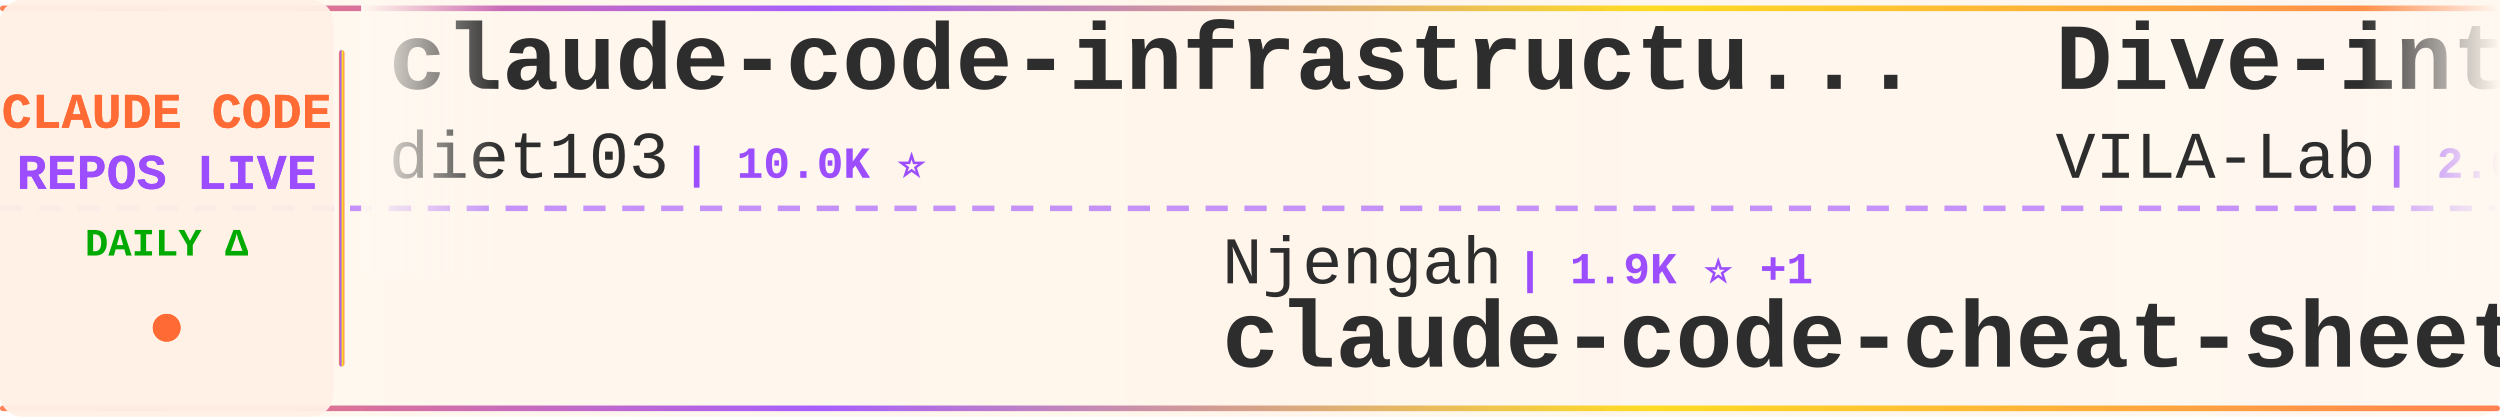
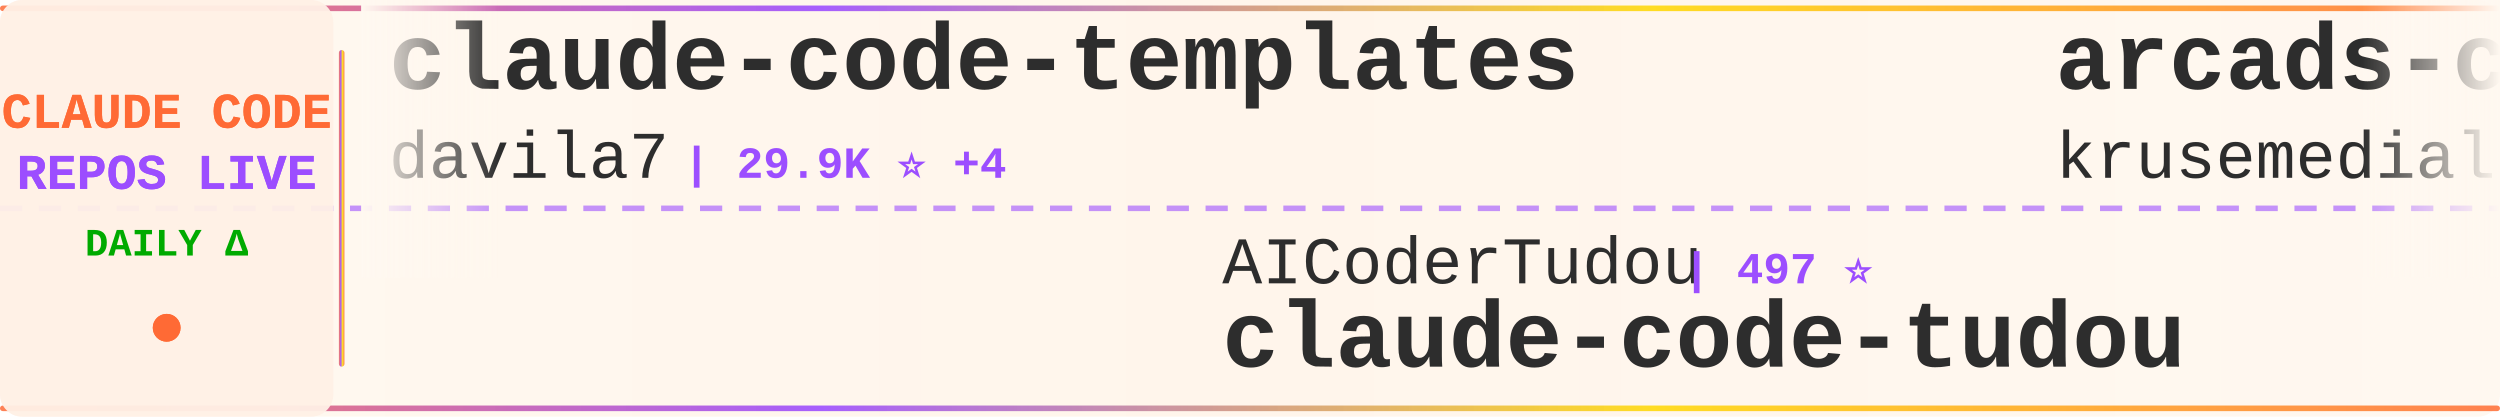
<svg xmlns="http://www.w3.org/2000/svg" width="900" height="150">
  <defs>
    <linearGradient id="tickerBg" x1="0%" y1="0%" x2="100%" y2="0%">
      <stop offset="0%" style="stop-color:#fff8f0;stop-opacity:0.98" />
      <stop offset="50%" style="stop-color:#fff5eb;stop-opacity:1" />
      <stop offset="100%" style="stop-color:#fff8f0;stop-opacity:0.98" />
    </linearGradient>
    <linearGradient id="borderGrad" x1="0%" y1="0%" x2="100%" y2="0%">
      <stop offset="0%" style="stop-color:#FF6B35;stop-opacity:0.85">
        <animate attributeName="stop-opacity" values="0.85;1;0.85" dur="2s" repeatCount="indefinite" />
      </stop>
      <stop offset="33%" style="stop-color:#9C4EFF;stop-opacity:0.9">
        <animate attributeName="stop-opacity" values="0.9;1;0.9" dur="2.2s" repeatCount="indefinite" />
      </stop>
      <stop offset="66%" style="stop-color:#FFD700;stop-opacity:0.85">
        <animate attributeName="stop-opacity" values="0.85;1;0.85" dur="1.8s" repeatCount="indefinite" />
      </stop>
      <stop offset="100%" style="stop-color:#FF6B35;stop-opacity:0.85">
        <animate attributeName="stop-opacity" values="0.85;1;0.85" dur="2s" repeatCount="indefinite" />
      </stop>
    </linearGradient>
    <filter id="textGlow">
      <feGaussianBlur stdDeviation="0.15" result="coloredBlur" />
      <feMerge>
        <feMergeNode in="coloredBlur" />
        <feMergeNode in="SourceGraphic" />
      </feMerge>
    </filter>
    <filter id="metricGlow">
      <feGaussianBlur stdDeviation="0.2" result="coloredBlur" />
      <feMerge>
        <feMergeNode in="coloredBlur" />
        <feMergeNode in="SourceGraphic" />
      </feMerge>
    </filter>
    <linearGradient id="leftFade" x1="0%" y1="0%" x2="100%" y2="0%">
      <stop offset="0%" style="stop-color:#fff8f0;stop-opacity:1" />
      <stop offset="100%" style="stop-color:#fff8f0;stop-opacity:0" />
    </linearGradient>
    <linearGradient id="rightFade" x1="0%" y1="0%" x2="100%" y2="0%">
      <stop offset="0%" style="stop-color:#fff8f0;stop-opacity:0" />
      <stop offset="100%" style="stop-color:#fff8f0;stop-opacity:1" />
    </linearGradient>
  </defs>
  <rect width="900" height="150" fill="url(#tickerBg)" rx="8" />
  <rect x="0" y="2" width="900" height="2" fill="url(#borderGrad)" rx="1" />
  <rect x="0" y="146" width="900" height="2" fill="url(#borderGrad)" rx="1" />
  <line x1="0" y1="75" x2="900" y2="75" stroke="#9C4EFF" stroke-width="2" stroke-dasharray="8 6" opacity="0.6" />
  <rect x="0" y="0" width="120" height="150" fill="#fff0e6" opacity="0.95" rx="8" />
  <text x="60" y="46" font-family="'Courier New', monospace" font-size="18" font-weight="bold" fill="#FF6B35" text-anchor="middle" filter="url(#textGlow)">
    CLAUDE CODE
  </text>
  <text x="60" y="68" font-family="'Courier New', monospace" font-size="18" font-weight="bold" fill="#9C4EFF" text-anchor="middle" filter="url(#textGlow)">
    REPOS LIVE
  </text>
  <text x="60" y="92" font-family="'Courier New', monospace" font-size="14" font-weight="bold" fill="#00aa00" text-anchor="middle">
    DAILY Δ
  </text>
  <circle cx="60" cy="118" r="5" fill="#FF6B35" filter="url(#metricGlow)">
    <animate attributeName="r" values="4;6;4" dur="1.5s" repeatCount="indefinite" />
    <animate attributeName="opacity" values="0.6;1;0.6" dur="1.5s" repeatCount="indefinite" />
  </circle>
  <rect x="122" y="18" width="2" height="114" fill="url(#borderGrad)" rx="1" />
  <clipPath id="tickerClip">
    <rect x="130" y="0" width="770" height="150" />
  </clipPath>
  <g clip-path="url(#tickerClip)">
    <g id="tickerItems">
      <animateTransform attributeName="transform" attributeType="XML" type="translate" from="0 0" to="-3000 0" dur="54s" repeatCount="indefinite" />
      <g transform="translate(0, 0)">
-         <text x="140" y="32" font-family="'Courier New', monospace" font-size="34" font-weight="bold" fill="#2d2d2d">claude-code-infrastructu...</text>
-         <text x="140" y="64" font-family="'Courier New', monospace" font-size="24" font-weight="normal" fill="#2d2d2d" opacity="1.0">diet103</text>
-         <text x="246" y="64" font-family="'Courier New', monospace" font-size="16" font-weight="bold" fill="#9C4EFF"> | 10.0K ⭐</text>
+         <text x="140" y="32" font-family="'Courier New', monospace" font-size="34" font-weight="bold" fill="#2d2d2d">claude-code-templates</text>
+         <text x="140" y="64" font-family="'Courier New', monospace" font-size="24" font-weight="normal" fill="#2d2d2d" opacity="1.0">davila7</text>
+         <text x="246" y="64" font-family="'Courier New', monospace" font-size="16" font-weight="bold" fill="#9C4EFF"> | 29.9K ⭐ +4</text>
      </g>
      <g transform="translate(300, 0)">
-         <text x="140" y="102" font-family="'Courier New', monospace" font-size="24" font-weight="normal" fill="#2d2d2d" opacity="1.0">Njengah</text>
-         <text x="246" y="102" font-family="'Courier New', monospace" font-size="16" font-weight="bold" fill="#9C4EFF"> | 1.9K ⭐ +1</text>
-         <text x="140" y="132" font-family="'Courier New', monospace" font-size="34" font-weight="bold" fill="#2d2d2d">claude-code-cheat-sheet</text>
+         <text x="140" y="102" font-family="'Courier New', monospace" font-size="24" font-weight="normal" fill="#2d2d2d" opacity="1.0">AICoderTudou</text>
+         <text x="306" y="102" font-family="'Courier New', monospace" font-size="16" font-weight="bold" fill="#9C4EFF"> | 497 ⭐</text>
+         <text x="140" y="132" font-family="'Courier New', monospace" font-size="34" font-weight="bold" fill="#2d2d2d">claude-code-tudou</text>
      </g>
      <g transform="translate(600, 0)">
-         <text x="140" y="32" font-family="'Courier New', monospace" font-size="34" font-weight="bold" fill="#2d2d2d">Dive-into-Claude-Code</text>
-         <text x="140" y="64" font-family="'Courier New', monospace" font-size="24" font-weight="normal" fill="#2d2d2d" opacity="1.0">VILA-Lab</text>
-         <text x="258" y="64" font-family="'Courier New', monospace" font-size="16" font-weight="bold" fill="#9C4EFF"> | 2.0K ⭐ +2</text>
+         <text x="140" y="32" font-family="'Courier New', monospace" font-size="34" font-weight="bold" fill="#2d2d2d">arcads-claude-code</text>
+         <text x="140" y="64" font-family="'Courier New', monospace" font-size="24" font-weight="normal" fill="#2d2d2d" opacity="1.0">krusemediallc</text>
+         <text x="318" y="64" font-family="'Courier New', monospace" font-size="16" font-weight="bold" fill="#9C4EFF"> | 1.0K ⭐ +1</text>
      </g>
      <g transform="translate(900, 0)">
-         <text x="140" y="102" font-family="'Courier New', monospace" font-size="24" font-weight="normal" fill="#2d2d2d" opacity="1.0">repowise-dev</text>
-         <text x="306" y="102" font-family="'Courier New', monospace" font-size="16" font-weight="bold" fill="#9C4EFF"> | 1.2K ⭐</text>
-         <text x="140" y="132" font-family="'Courier New', monospace" font-size="34" font-weight="bold" fill="#2d2d2d">claude-code-prompts</text>
+         <text x="140" y="102" font-family="'Courier New', monospace" font-size="24" font-weight="normal" fill="#2d2d2d" opacity="1.0">chauncygu</text>
+         <text x="270" y="102" font-family="'Courier New', monospace" font-size="16" font-weight="bold" fill="#9C4EFF"> | 2.8K ⭐ +1</text>
+         <text x="140" y="132" font-family="'Courier New', monospace" font-size="34" font-weight="bold" fill="#2d2d2d">collection-claude-code-s...</text>
      </g>
      <g transform="translate(1200, 0)">
-         <text x="140" y="32" font-family="'Courier New', monospace" font-size="34" font-weight="bold" fill="#2d2d2d">free-claude-code</text>
-         <text x="140" y="64" font-family="'Courier New', monospace" font-size="24" font-weight="normal" fill="#2d2d2d" opacity="1.0">Alishahryar1</text>
-         <text x="306" y="64" font-family="'Courier New', monospace" font-size="16" font-weight="bold" fill="#9C4EFF"> | 41.9K ⭐ +20</text>
+         <text x="140" y="32" font-family="'Courier New', monospace" font-size="34" font-weight="bold" fill="#2d2d2d">claude-coder</text>
+         <text x="140" y="64" font-family="'Courier New', monospace" font-size="24" font-weight="normal" fill="#2d2d2d" opacity="1.0">kodu-ai</text>
+         <text x="246" y="64" font-family="'Courier New', monospace" font-size="16" font-weight="bold" fill="#9C4EFF"> | 5.3K ⭐</text>
      </g>
      <g transform="translate(1500, 0)">
-         <text x="140" y="102" font-family="'Courier New', monospace" font-size="24" font-weight="normal" fill="#2d2d2d" opacity="1.0">Windy3f3f3f3f</text>
-         <text x="318" y="102" font-family="'Courier New', monospace" font-size="16" font-weight="bold" fill="#9C4EFF"> | 3.3K ⭐ +5</text>
-         <text x="140" y="132" font-family="'Courier New', monospace" font-size="34" font-weight="bold" fill="#2d2d2d">how-claude-code-works</text>
+         <text x="140" y="102" font-family="'Courier New', monospace" font-size="24" font-weight="normal" fill="#2d2d2d" opacity="1.0">JrCx7scC</text>
+         <text x="258" y="102" font-family="'Courier New', monospace" font-size="16" font-weight="bold" fill="#9C4EFF"> | 371 ⭐</text>
+         <text x="140" y="132" font-family="'Courier New', monospace" font-size="34" font-weight="bold" fill="#2d2d2d">claude-code-source</text>
      </g>
      <g transform="translate(1800, 0)">
-         <text x="140" y="32" font-family="'Courier New', monospace" font-size="34" font-weight="bold" fill="#2d2d2d">claude-code-webui</text>
-         <text x="140" y="64" font-family="'Courier New', monospace" font-size="24" font-weight="normal" fill="#2d2d2d" opacity="1.0">sugyan</text>
-         <text x="234" y="64" font-family="'Courier New', monospace" font-size="16" font-weight="bold" fill="#9C4EFF"> | 1.1K ⭐</text>
+         <text x="140" y="32" font-family="'Courier New', monospace" font-size="34" font-weight="bold" fill="#2d2d2d">claude-code-source-build</text>
+         <text x="140" y="64" font-family="'Courier New', monospace" font-size="24" font-weight="normal" fill="#2d2d2d" opacity="1.0">andrew-kramer-inno</text>
+         <text x="378" y="64" font-family="'Courier New', monospace" font-size="16" font-weight="bold" fill="#9C4EFF"> | 594 ⭐</text>
      </g>
      <g transform="translate(2100, 0)">
-         <text x="140" y="102" font-family="'Courier New', monospace" font-size="24" font-weight="normal" fill="#2d2d2d" opacity="1.0">ChinaSiro</text>
-         <text x="270" y="102" font-family="'Courier New', monospace" font-size="16" font-weight="bold" fill="#9C4EFF"> | 9.6K ⭐ -1</text>
-         <text x="140" y="132" font-family="'Courier New', monospace" font-size="34" font-weight="bold" fill="#2d2d2d">claude-code-sourcemap</text>
+         <text x="140" y="102" font-family="'Courier New', monospace" font-size="24" font-weight="normal" fill="#2d2d2d" opacity="1.0">AprilNEA</text>
+         <text x="258" y="102" font-family="'Courier New', monospace" font-size="16" font-weight="bold" fill="#9C4EFF"> | 392 ⭐</text>
+         <text x="140" y="132" font-family="'Courier New', monospace" font-size="34" font-weight="bold" fill="#2d2d2d">claude-code-source</text>
      </g>
      <g transform="translate(2400, 0)">
-         <text x="140" y="32" font-family="'Courier New', monospace" font-size="34" font-weight="bold" fill="#2d2d2d">Auto-claude-code-researc...</text>
-         <text x="140" y="64" font-family="'Courier New', monospace" font-size="24" font-weight="normal" fill="#2d2d2d" opacity="1.0">wanshuiyin</text>
-         <text x="282" y="64" font-family="'Courier New', monospace" font-size="16" font-weight="bold" fill="#9C4EFF"> | 13.8K ⭐ +8</text>
+         <text x="140" y="32" font-family="'Courier New', monospace" font-size="34" font-weight="bold" fill="#2d2d2d">claude-howto</text>
+         <text x="140" y="64" font-family="'Courier New', monospace" font-size="24" font-weight="normal" fill="#2d2d2d" opacity="1.0">luongnv89</text>
+         <text x="270" y="64" font-family="'Courier New', monospace" font-size="16" font-weight="bold" fill="#9C4EFF"> | 40.4K ⭐ +15</text>
      </g>
      <g transform="translate(2700, 0)">
-         <text x="140" y="102" font-family="'Courier New', monospace" font-size="24" font-weight="normal" fill="#2d2d2d" opacity="1.0">disler</text>
-         <text x="234" y="102" font-family="'Courier New', monospace" font-size="16" font-weight="bold" fill="#9C4EFF"> | 3.8K ⭐</text>
-         <text x="140" y="132" font-family="'Courier New', monospace" font-size="34" font-weight="bold" fill="#2d2d2d">claude-code-hooks-master...</text>
+         <text x="140" y="102" font-family="'Courier New', monospace" font-size="24" font-weight="normal" fill="#2d2d2d" opacity="1.0">shanraisshan</text>
+         <text x="306" y="102" font-family="'Courier New', monospace" font-size="16" font-weight="bold" fill="#9C4EFF"> | 63.4K ⭐ +5</text>
+         <text x="140" y="132" font-family="'Courier New', monospace" font-size="34" font-weight="bold" fill="#2d2d2d">claude-code-best-practic...</text>
      </g>
      <g transform="translate(3000, 0)">
-         <text x="140" y="32" font-family="'Courier New', monospace" font-size="34" font-weight="bold" fill="#2d2d2d">claude-code-infrastructu...</text>
-         <text x="140" y="64" font-family="'Courier New', monospace" font-size="24" font-weight="normal" fill="#2d2d2d" opacity="1.0">diet103</text>
-         <text x="246" y="64" font-family="'Courier New', monospace" font-size="16" font-weight="bold" fill="#9C4EFF"> | 10.0K ⭐</text>
+         <text x="140" y="32" font-family="'Courier New', monospace" font-size="34" font-weight="bold" fill="#2d2d2d">claude-code-templates</text>
+         <text x="140" y="64" font-family="'Courier New', monospace" font-size="24" font-weight="normal" fill="#2d2d2d" opacity="1.0">davila7</text>
+         <text x="246" y="64" font-family="'Courier New', monospace" font-size="16" font-weight="bold" fill="#9C4EFF"> | 29.9K ⭐ +4</text>
      </g>
      <g transform="translate(3300, 0)">
-         <text x="140" y="102" font-family="'Courier New', monospace" font-size="24" font-weight="normal" fill="#2d2d2d" opacity="1.0">Njengah</text>
-         <text x="246" y="102" font-family="'Courier New', monospace" font-size="16" font-weight="bold" fill="#9C4EFF"> | 1.9K ⭐ +1</text>
-         <text x="140" y="132" font-family="'Courier New', monospace" font-size="34" font-weight="bold" fill="#2d2d2d">claude-code-cheat-sheet</text>
+         <text x="140" y="102" font-family="'Courier New', monospace" font-size="24" font-weight="normal" fill="#2d2d2d" opacity="1.0">AICoderTudou</text>
+         <text x="306" y="102" font-family="'Courier New', monospace" font-size="16" font-weight="bold" fill="#9C4EFF"> | 497 ⭐</text>
+         <text x="140" y="132" font-family="'Courier New', monospace" font-size="34" font-weight="bold" fill="#2d2d2d">claude-code-tudou</text>
      </g>
      <g transform="translate(3600, 0)">
-         <text x="140" y="32" font-family="'Courier New', monospace" font-size="34" font-weight="bold" fill="#2d2d2d">Dive-into-Claude-Code</text>
-         <text x="140" y="64" font-family="'Courier New', monospace" font-size="24" font-weight="normal" fill="#2d2d2d" opacity="1.0">VILA-Lab</text>
-         <text x="258" y="64" font-family="'Courier New', monospace" font-size="16" font-weight="bold" fill="#9C4EFF"> | 2.0K ⭐ +2</text>
+         <text x="140" y="32" font-family="'Courier New', monospace" font-size="34" font-weight="bold" fill="#2d2d2d">arcads-claude-code</text>
+         <text x="140" y="64" font-family="'Courier New', monospace" font-size="24" font-weight="normal" fill="#2d2d2d" opacity="1.0">krusemediallc</text>
+         <text x="318" y="64" font-family="'Courier New', monospace" font-size="16" font-weight="bold" fill="#9C4EFF"> | 1.0K ⭐ +1</text>
      </g>
      <g transform="translate(3900, 0)">
-         <text x="140" y="102" font-family="'Courier New', monospace" font-size="24" font-weight="normal" fill="#2d2d2d" opacity="1.0">repowise-dev</text>
-         <text x="306" y="102" font-family="'Courier New', monospace" font-size="16" font-weight="bold" fill="#9C4EFF"> | 1.2K ⭐</text>
-         <text x="140" y="132" font-family="'Courier New', monospace" font-size="34" font-weight="bold" fill="#2d2d2d">claude-code-prompts</text>
+         <text x="140" y="102" font-family="'Courier New', monospace" font-size="24" font-weight="normal" fill="#2d2d2d" opacity="1.0">chauncygu</text>
+         <text x="270" y="102" font-family="'Courier New', monospace" font-size="16" font-weight="bold" fill="#9C4EFF"> | 2.8K ⭐ +1</text>
+         <text x="140" y="132" font-family="'Courier New', monospace" font-size="34" font-weight="bold" fill="#2d2d2d">collection-claude-code-s...</text>
      </g>
    </g>
  </g>
  <rect x="130" y="0" width="50" height="100" fill="url(#leftFade)" />
  <rect x="850" y="0" width="50" height="100" fill="url(#rightFade)" />
</svg>
